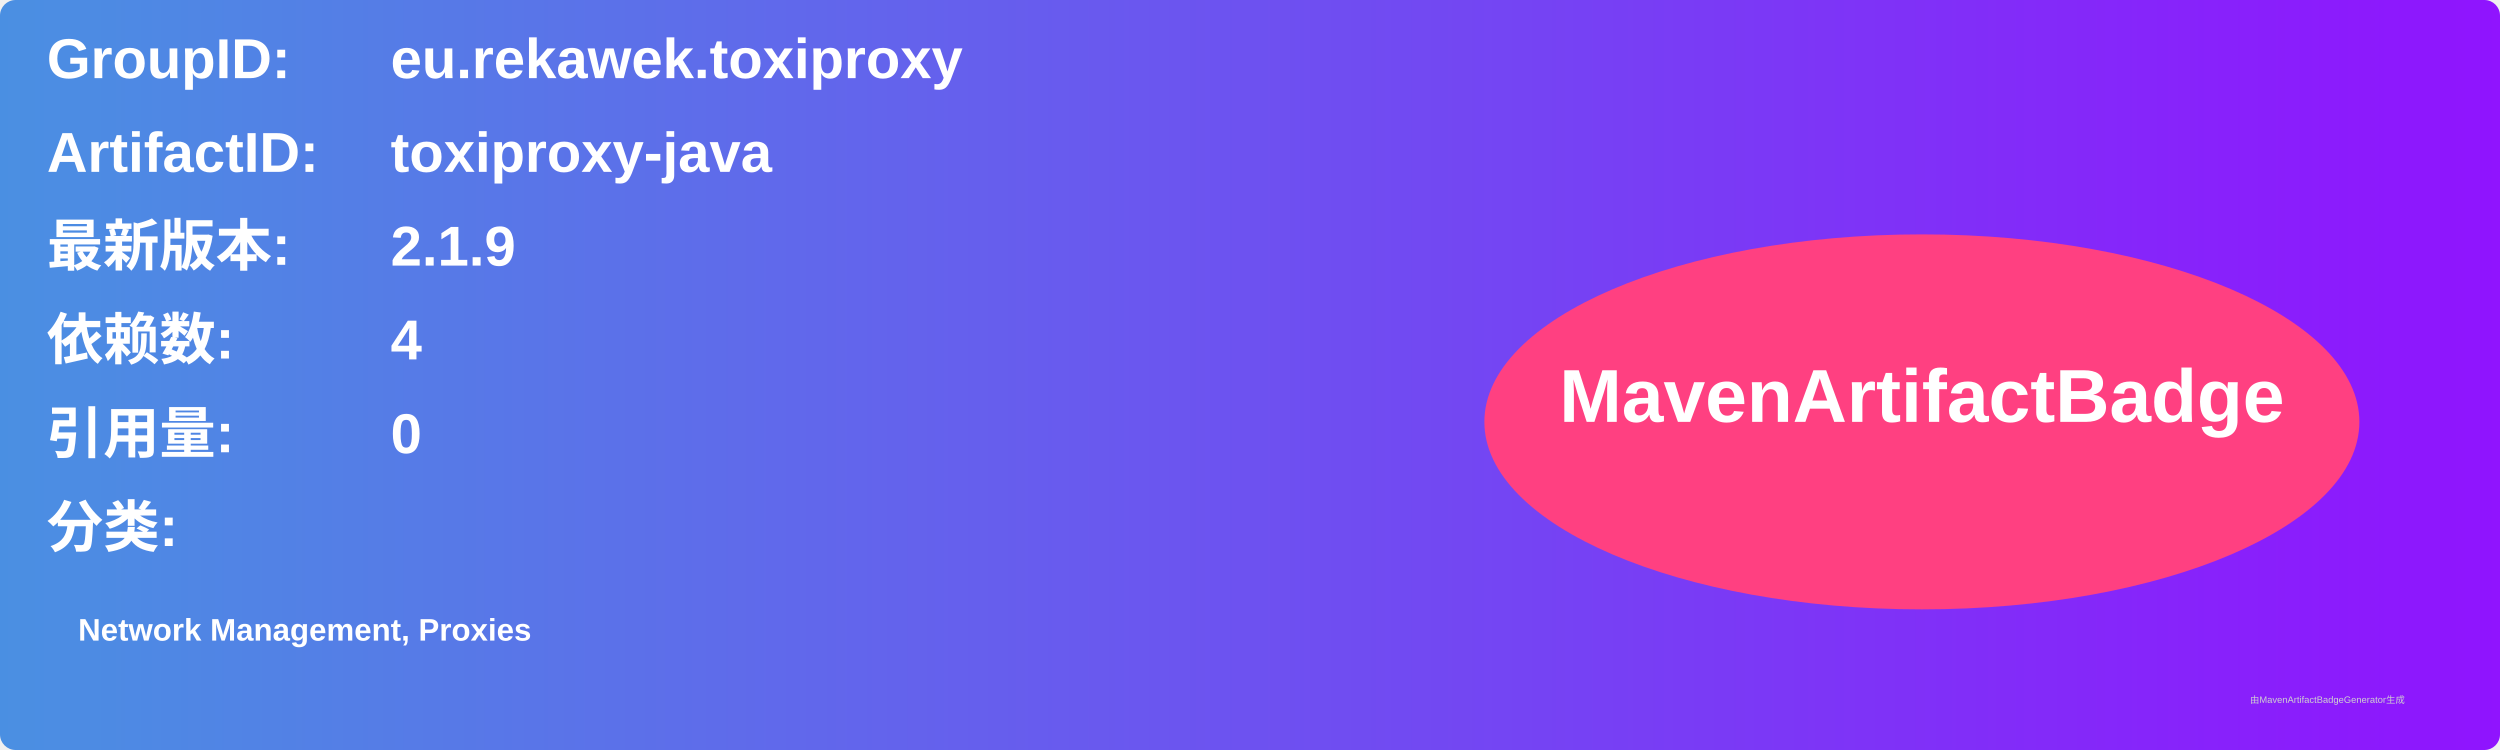
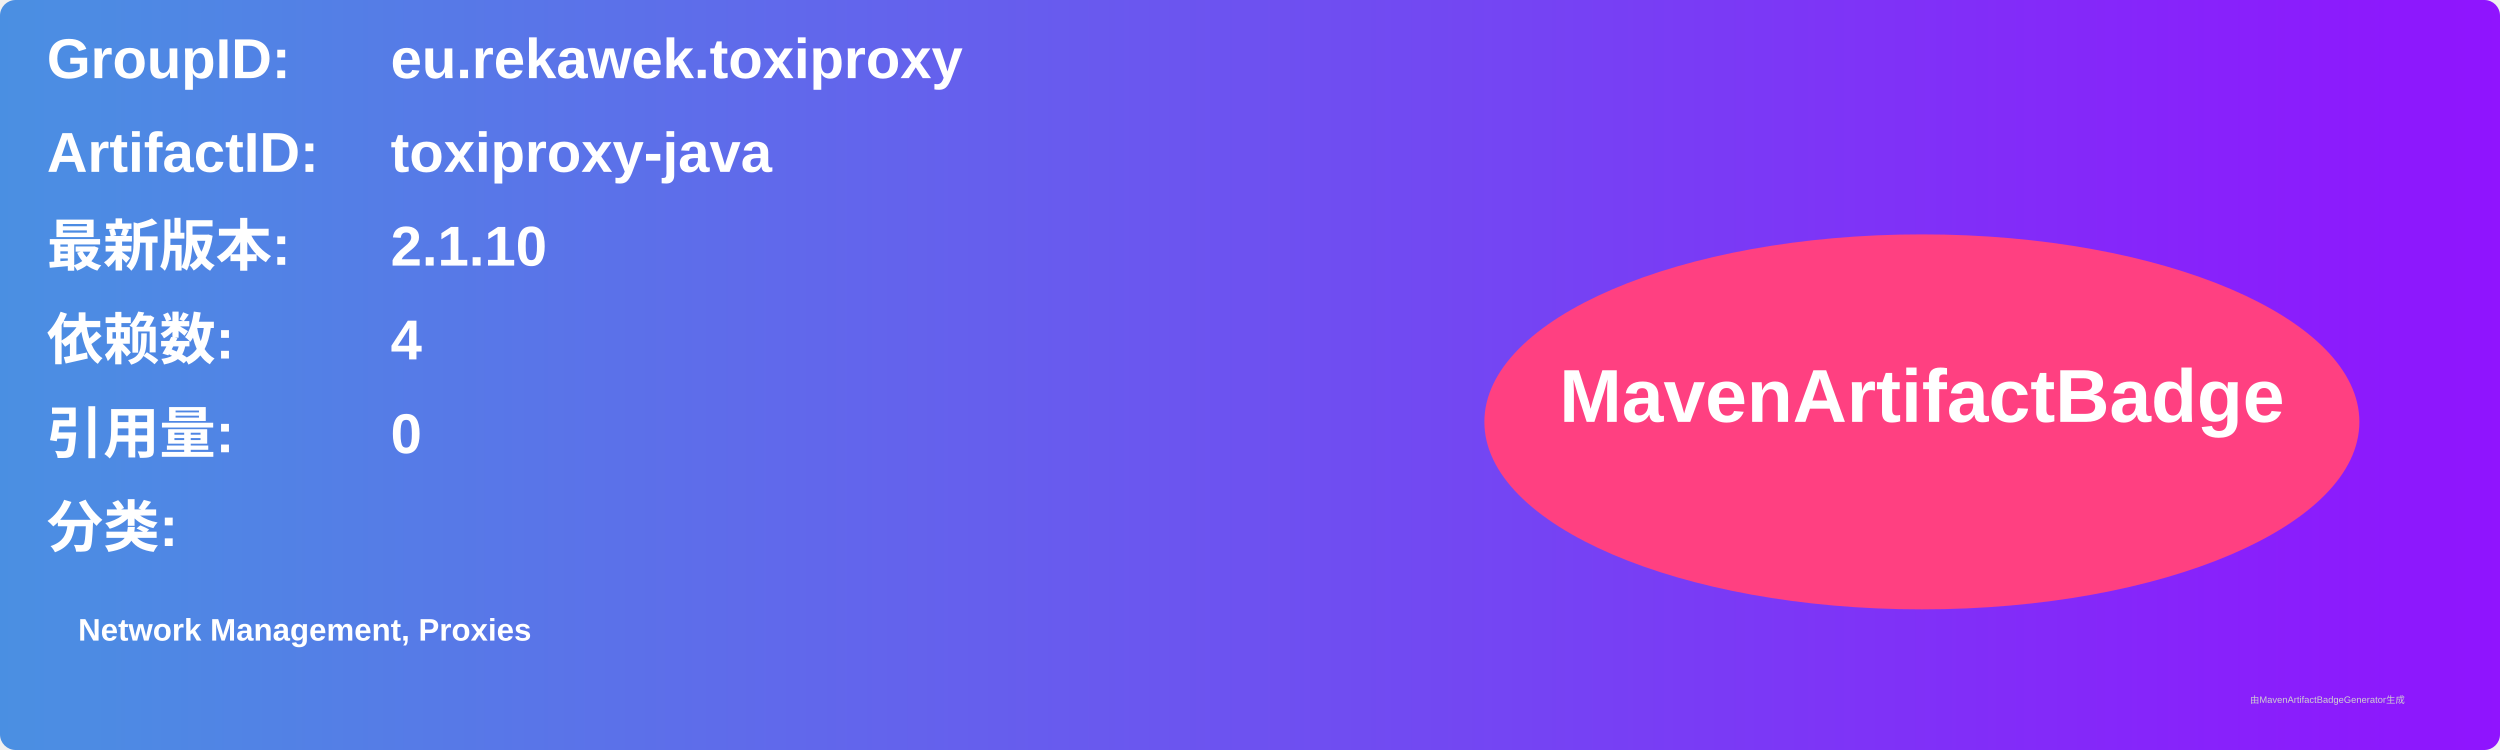
<svg xmlns="http://www.w3.org/2000/svg" width="800" height="240" viewBox="0 0 800 240">
  <linearGradient id="grad" x1="0%" y1="0%" x2="100%" y2="0%">
    <stop offset="0%" stop-color="#4a90e2" />
    <stop offset="100%" stop-color="#9013fe" />
  </linearGradient>
  <rect width="100%" height="100%" rx="5" ry="5" fill="url(#grad)" />
  <g transform="translate(15, 15)">
    <text x="0" y="10" font-family="Arial" font-size="18" fill="white" font-weight="bold" width="260">GroupID:</text>
    <text x="110" y="10" font-family="Arial" font-size="18" fill="white" font-weight="bold" width="460">eu.rekawek.toxiproxy</text>
    <text x="0" y="40" font-family="Arial" font-size="18" fill="white" font-weight="bold" width="260">ArtifactID:</text>
    <text x="110" y="40" font-family="Arial" font-size="18" fill="white" font-weight="bold" width="460">toxiproxy-java</text>
    <text x="0" y="70" font-family="Arial" font-size="18" fill="white" font-weight="bold">最新版本:</text>
    <text x="110" y="70" font-family="Arial" font-size="18" fill="white" font-weight="bold">
-       <tspan font-weight="bold">2.1.9</tspan>
+       <tspan font-weight="bold">2.1.10</tspan>
    </text>
    <text x="0" y="100" font-family="Arial" font-size="18" fill="white" font-weight="bold">依赖数: </text>
    <text x="110" y="100" font-family="Arial" font-size="18" fill="white">
      <tspan font-weight="bold">4</tspan>
    </text>
    <text x="0" y="130" font-family="Arial" font-size="18" fill="white" font-weight="bold">引用量: </text>
    <text x="110" y="130" font-family="Arial" font-size="18" fill="white">
      <tspan font-weight="bold">0</tspan>
    </text>
    <text x="0" y="160" font-family="Arial" font-size="18" fill="white" font-weight="bold">分类:</text>
    <text x="10" y="190" font-family="Arial" font-size="10" fill="white">
      <tspan font-weight="bold">Network Management, Proxies</tspan>
    </text>
    <ellipse cx="600" cy="120" rx="140" ry="60" fill="#ff4081" />
    <text x="600" y="120" text-anchor="middle" font-family="Arial" font-size="24" fill="white" font-weight="bold">MavenArtifactBadge</text>
  </g>
  <text x="720" y="225" font-family="Arial" font-size="3" fill="#d0d0d0">由MavenArtifactBadgeGenerator生成</text>
</svg>
